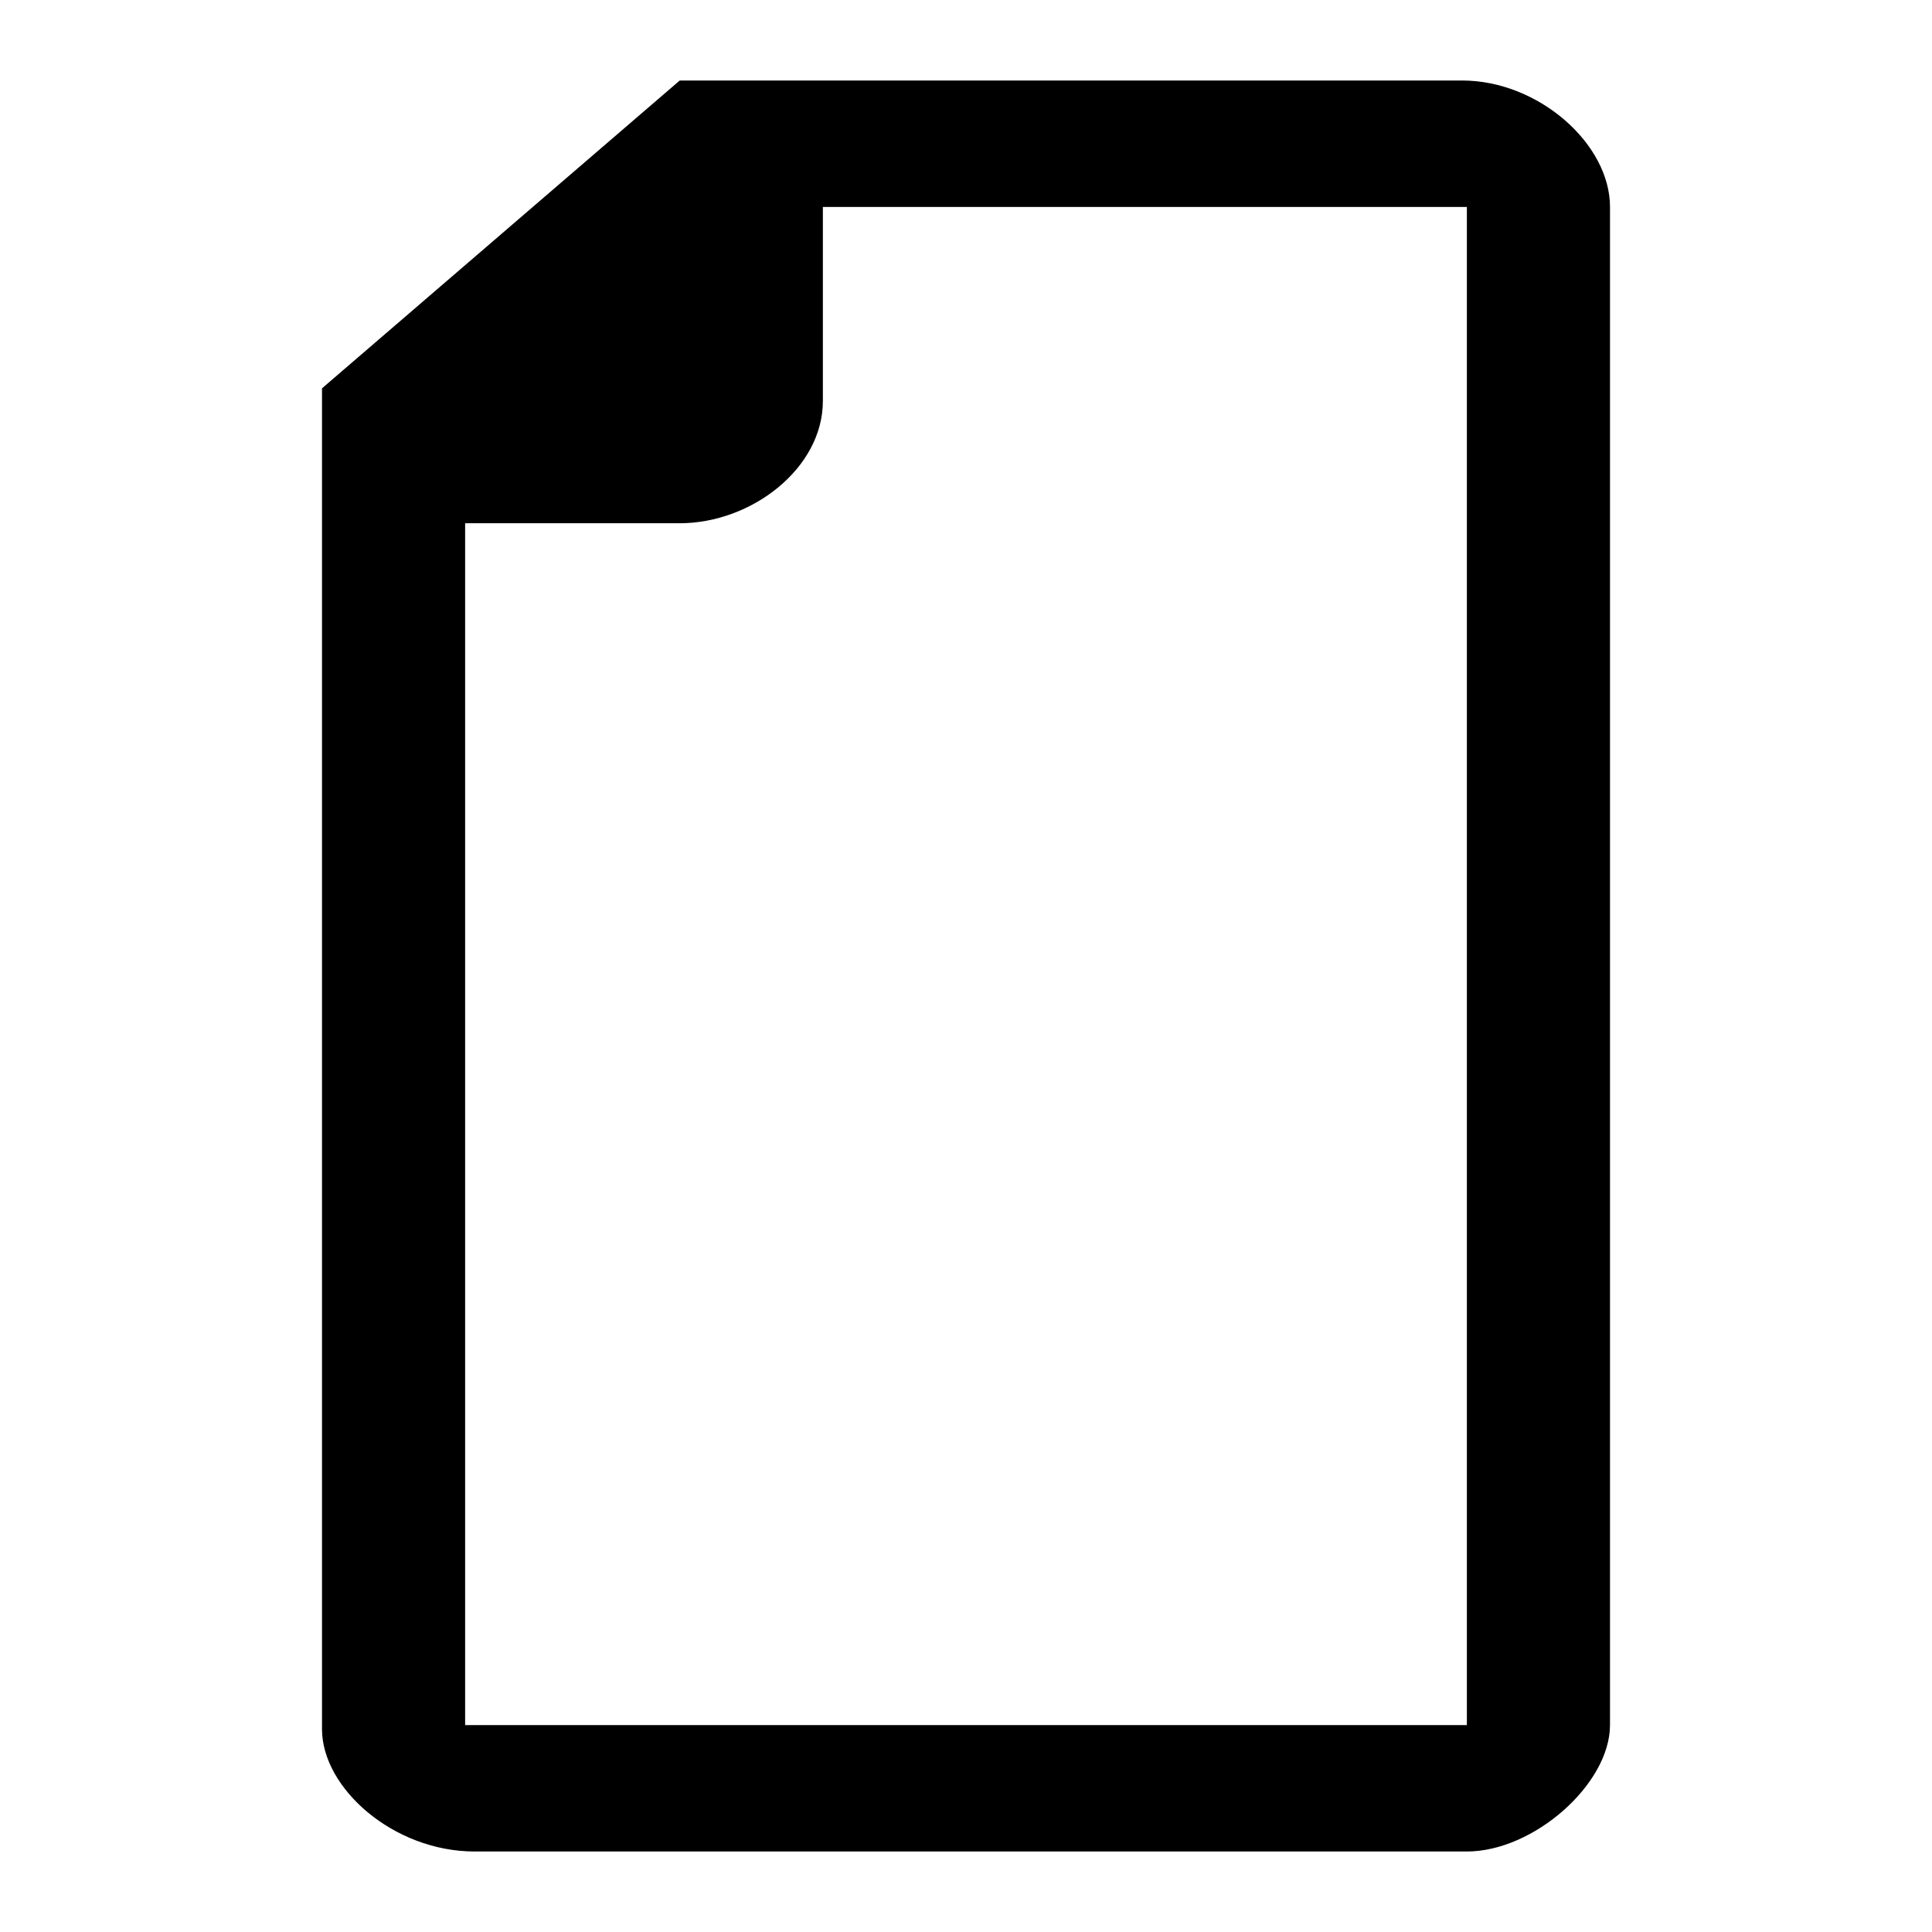
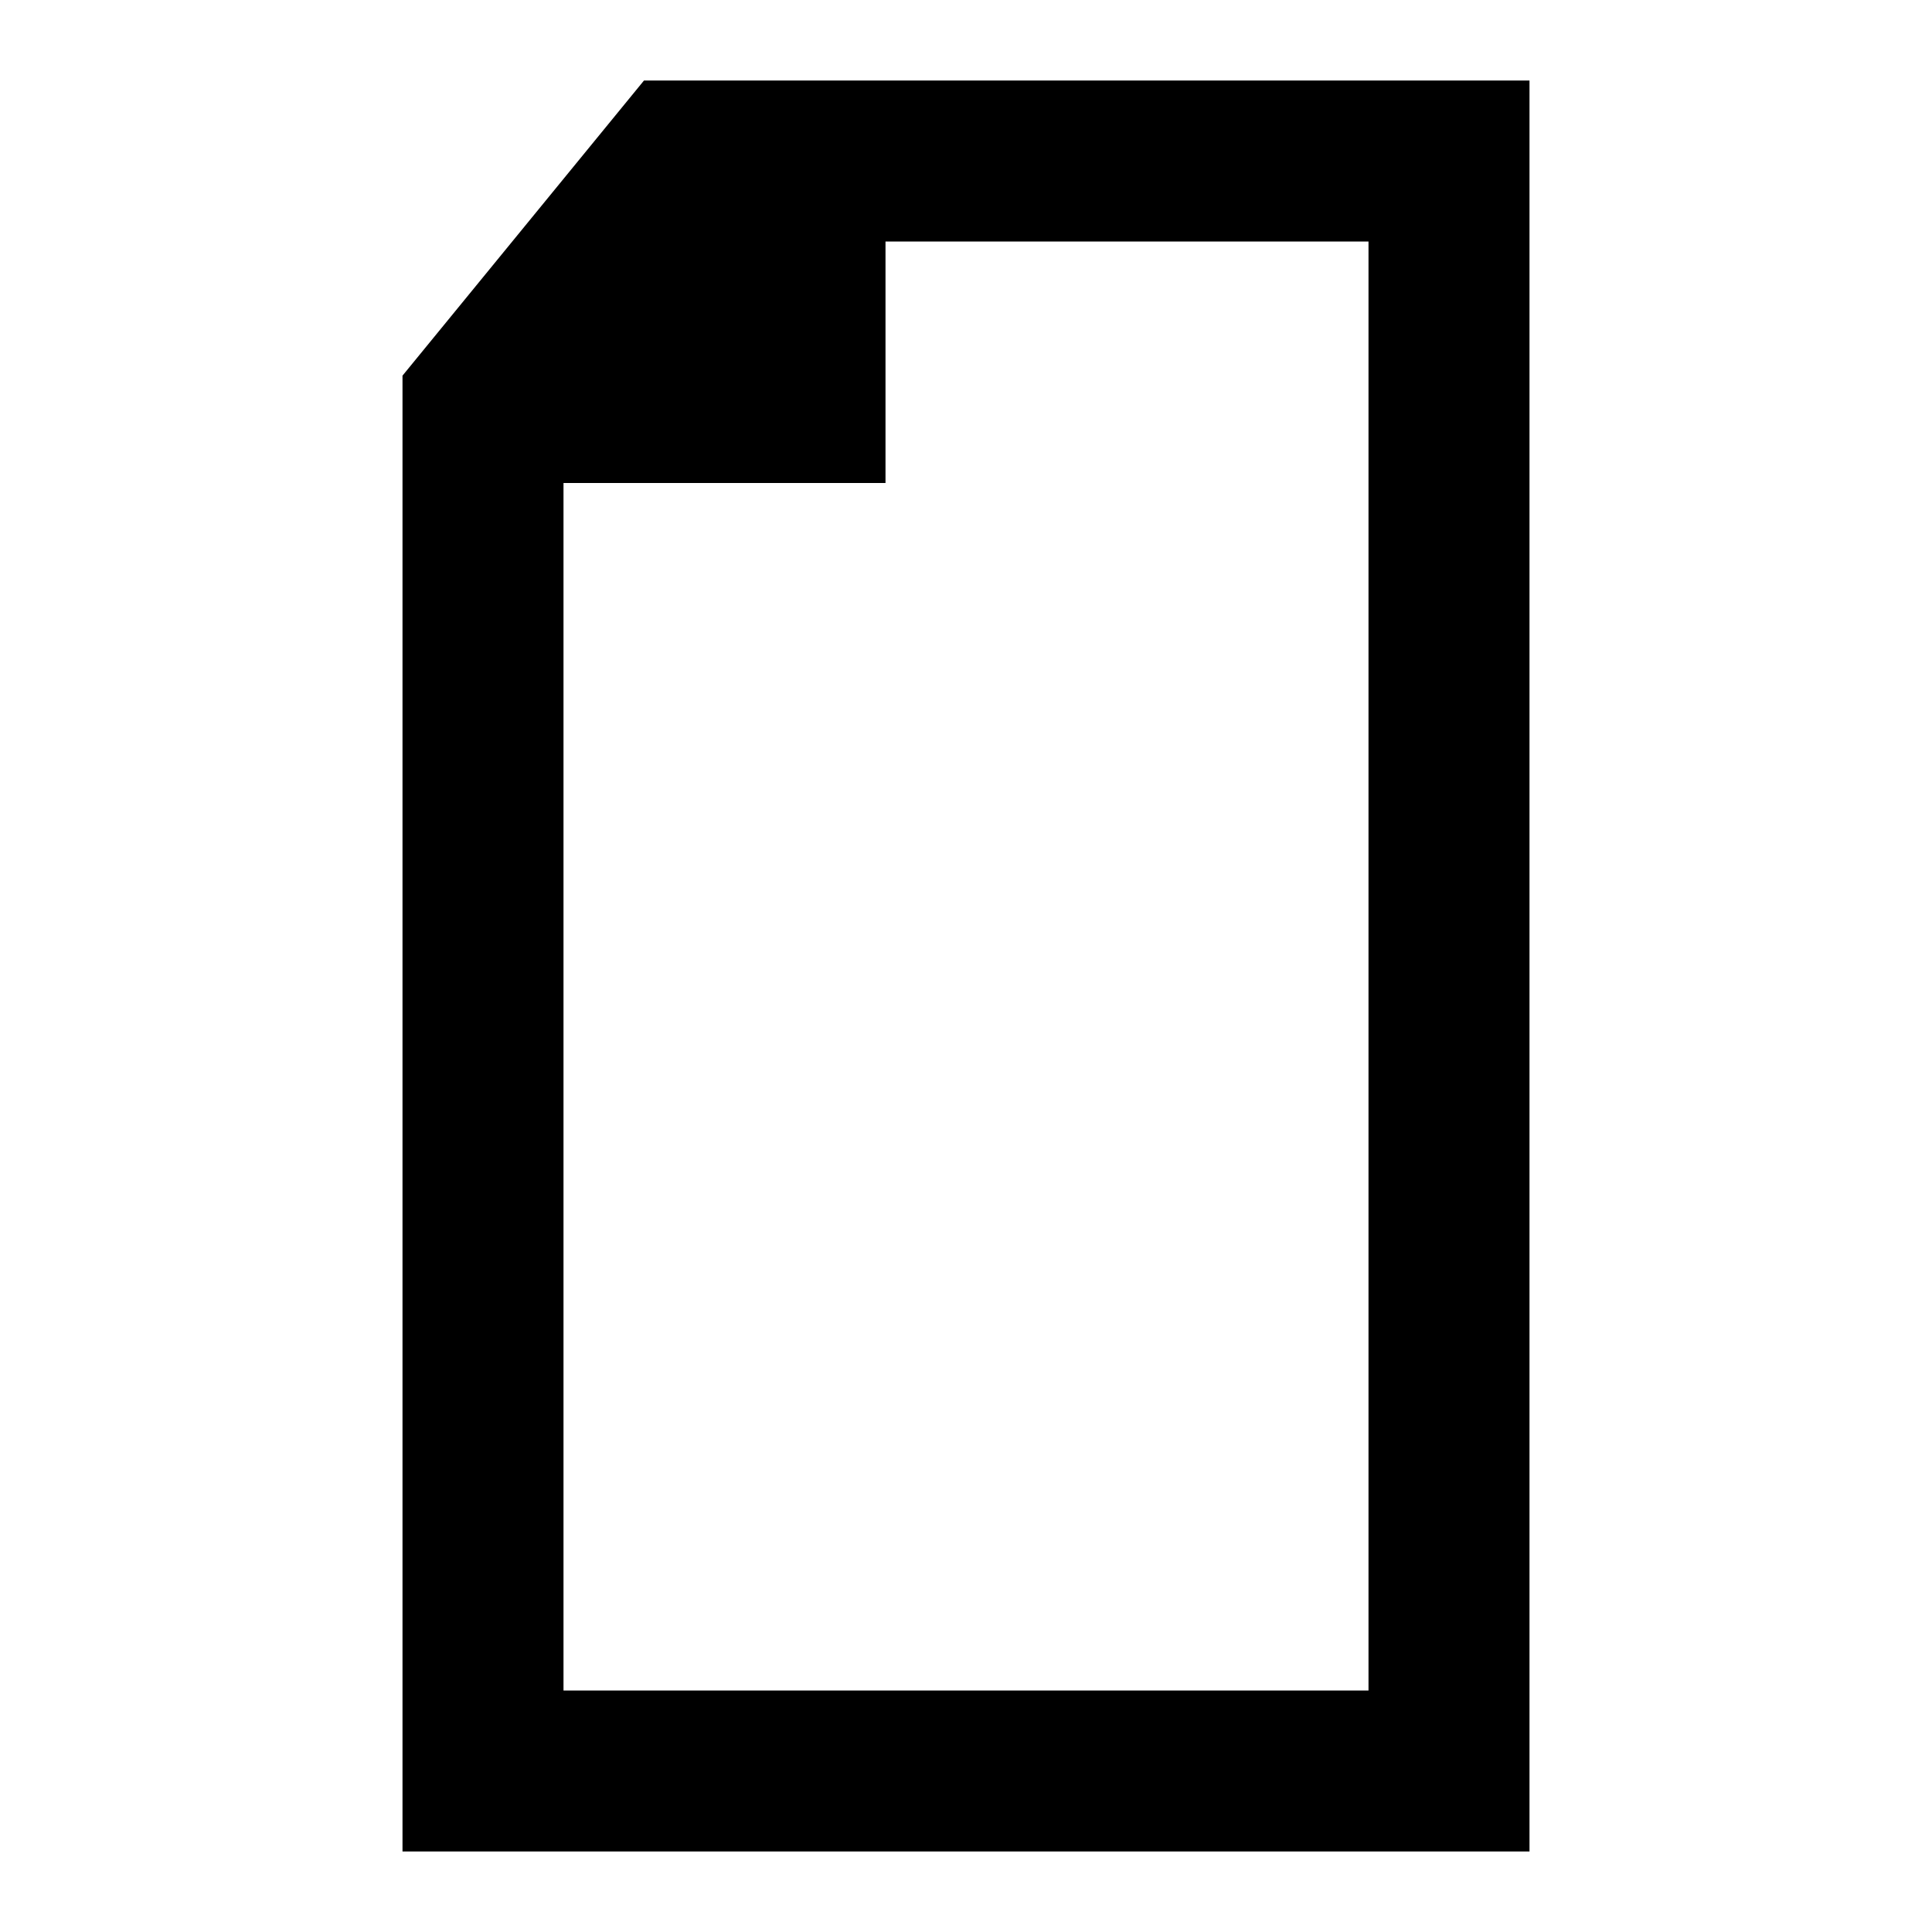
- <svg xmlns="http://www.w3.org/2000/svg" xmlns:xlink="http://www.w3.org/1999/xlink" width="24" height="24">
-   <defs>
-     <path d="M18.222 7.338V21.43H5.778V6.5h2.666c.89 0 1.778-.681 1.778-1.519v-2.41h8v4.767zM18.163 1H8.444L4 4.824V21.48c0 .734.889 1.52 1.896 1.52h12.326c.83 0 1.778-.838 1.778-1.571V2.57C20 1.786 19.111 1 18.163 1z" id="a" />
-   </defs>
-   <use xlink:href="#a" />
+ <svg xmlns="http://www.w3.org/2000/svg" width="48px" height="48px" viewBox="0 0 48 48" version="1.1">
+   <g id="EC/Icons/General/2XL_48x48px/Icon-File" stroke="none" stroke-width="1">
+     <polygon id="Path" points="38 2 38 28.056 34 28 34 6 22 6 22 12 14 12 14 42 34 42 34 28 38 28 38 46 10 46 10 9.333 16 2" />
+   </g>
</svg>
